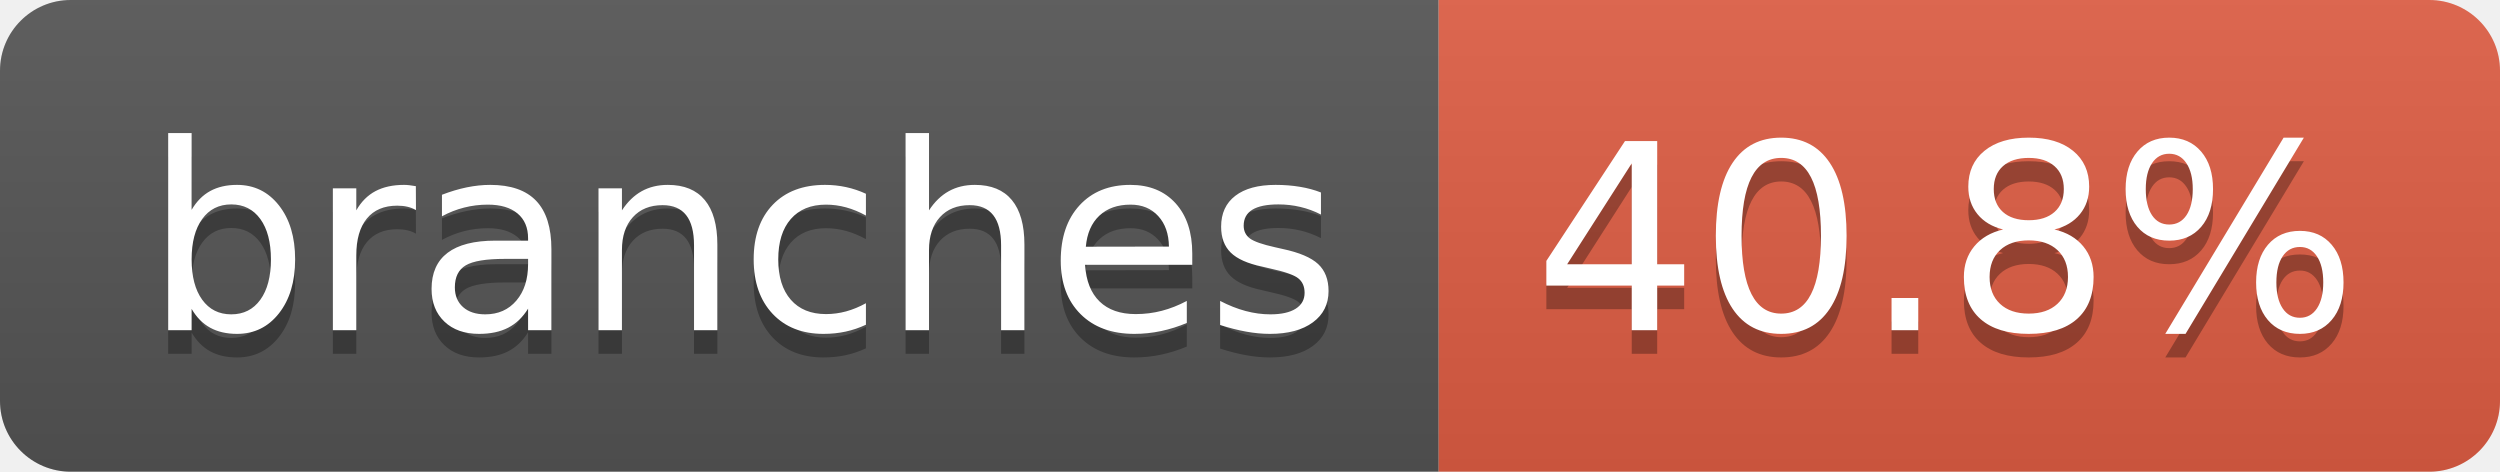
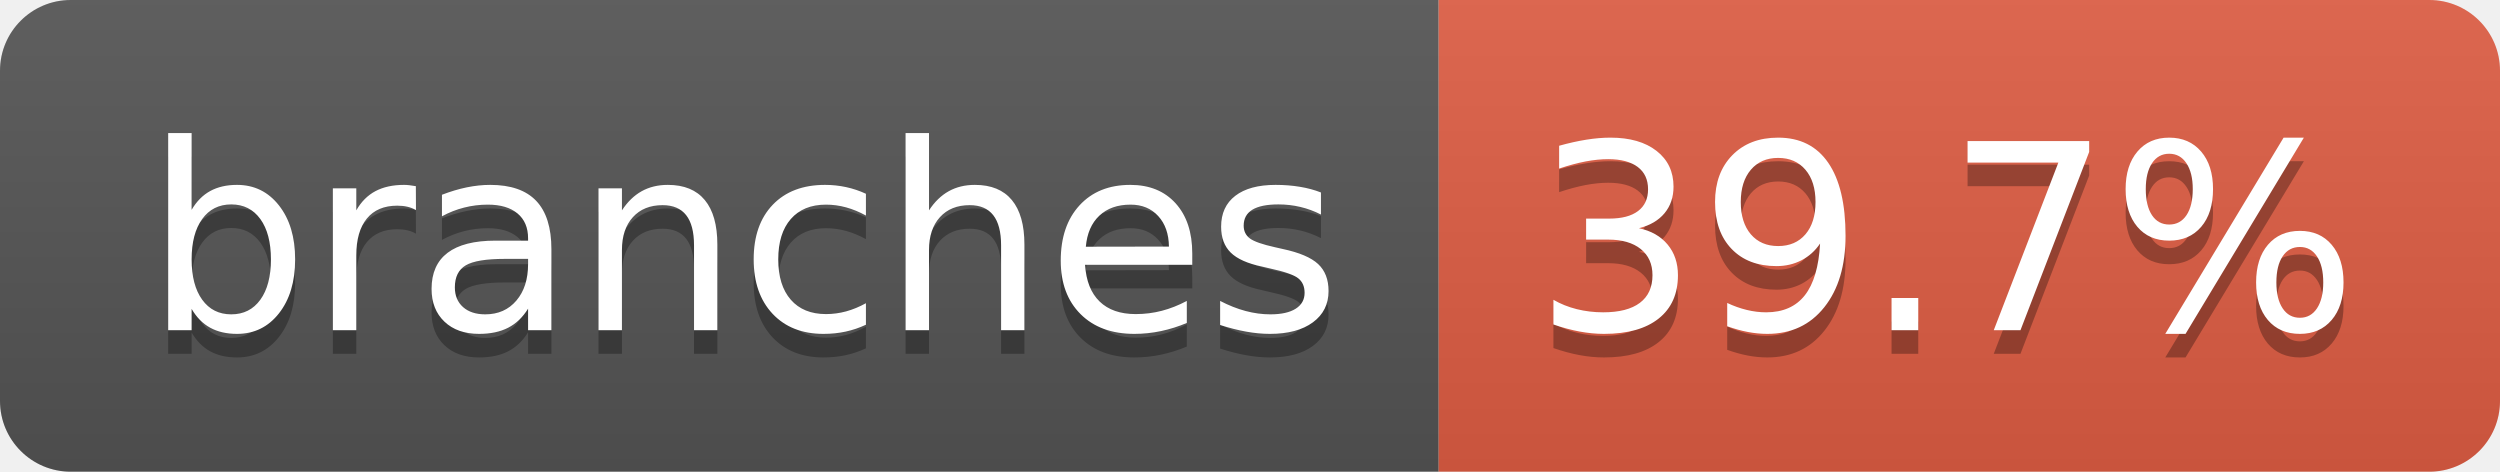
- <svg xmlns="http://www.w3.org/2000/svg" width="106" height="20" role="img" aria-label="branches: 40.8%">
+ <svg xmlns="http://www.w3.org/2000/svg" width="106" height="20" role="img" aria-label="branches: 39.7%">
  <linearGradient id="s" x2="0" y2="100%">
    <stop offset="0" stop-color="#bbb" stop-opacity=".1" />
    <stop offset="1" stop-opacity=".1" />
  </linearGradient>
  <clipPath id="r">
    <rect width="106" height="20" rx="3" fill="#fff" />
  </clipPath>
  <g clip-path="url(#r)">
    <rect width="61" height="20" fill="#555" />
    <rect x="61" width="45" height="20" fill="#e05d44" />
    <rect width="106" height="20" fill="url(#s)" />
  </g>
  <g fill="#fff" text-anchor="middle" font-family="Verdana,Geneva,DejaVu Sans,sans-serif" text-rendering="geometricPrecision" font-size="110">
    <text aria-hidden="true" x="315" y="150" fill="#010101" fill-opacity=".3" transform="scale(.1)" textLength="507">branches</text>
    <text x="315" y="140" transform="scale(.1)" fill="#fff" textLength="507">branches</text>
-     <text aria-hidden="true" x="825" y="150" fill="#010101" fill-opacity=".3" transform="scale(.1)" textLength="350">40.8%</text>
-     <text x="825" y="140" transform="scale(.1)" fill="#fff" textLength="350">40.8%</text>
+     <text aria-hidden="true" x="825" y="150" fill="#010101" fill-opacity=".3" transform="scale(.1)" textLength="350">39.7%</text>
+     <text x="825" y="140" transform="scale(.1)" fill="#fff" textLength="350">39.7%</text>
  </g>
</svg>
